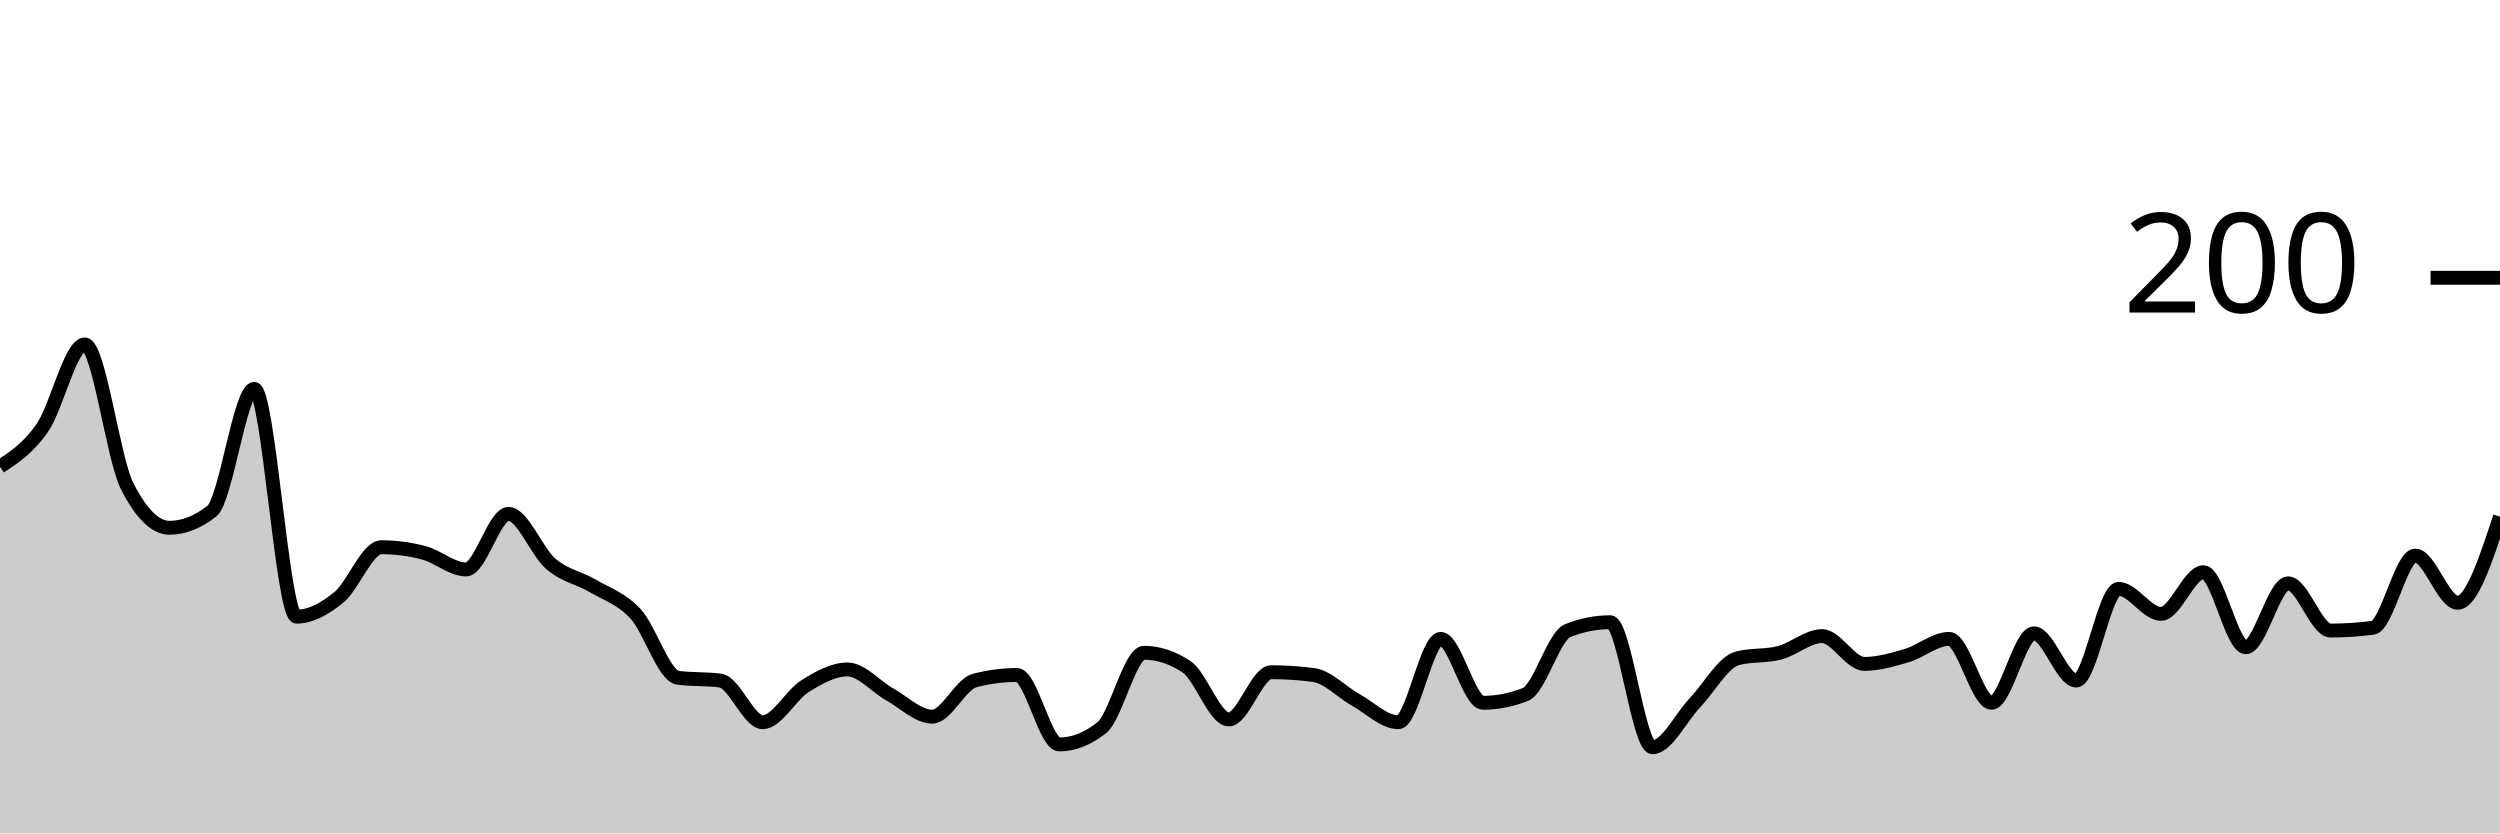
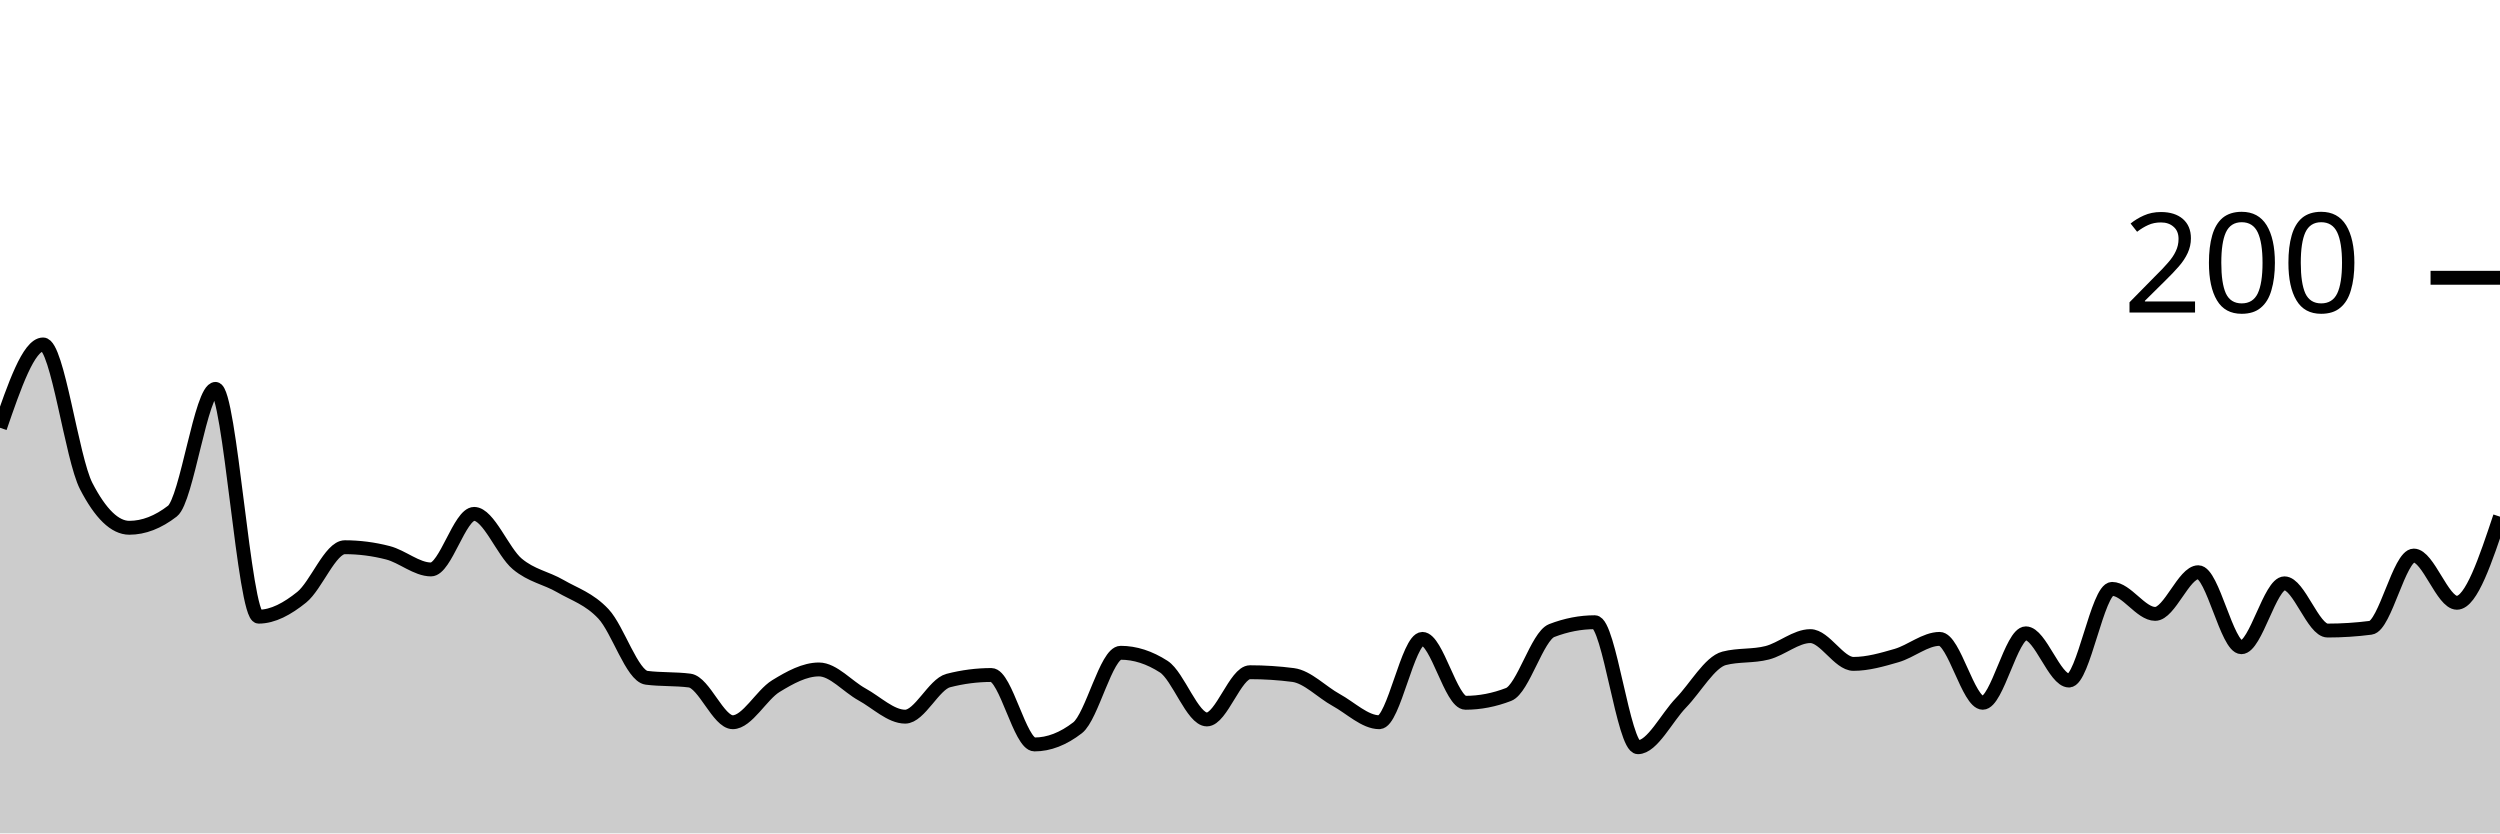
<svg xmlns="http://www.w3.org/2000/svg" viewBox="0 0 180 60">
  <g transform="translate(0,20)">
-     <path class="area" fill="rgba(0, 0, 0, 0.2)" d="M0,13.6C1.017,12.933,2.034,12.267,3.051,10.8C4.068,9.333,5.085,4.8,6.102,4.8C7.119,4.8,8.136,13,9.153,15C10.169,17,11.186,18,12.203,18C13.22,18,14.237,17.6,15.254,16.8C16.271,16,17.288,8,18.305,8C19.322,8,20.339,24.4,21.356,24.4C22.373,24.4,23.39,23.833,24.407,23C25.424,22.167,26.441,19.4,27.458,19.4C28.475,19.4,29.492,19.533,30.508,19.8C31.525,20.067,32.542,21,33.559,21C34.576,21,35.593,17,36.61,17C37.627,17,38.644,19.733,39.661,20.6C40.678,21.467,41.695,21.6,42.712,22.2C43.729,22.8,44.746,23.1,45.763,24.2C46.78,25.3,47.797,28.667,48.814,28.8C49.831,28.933,50.847,28.867,51.864,29C52.881,29.133,53.898,32,54.915,32C55.932,32,56.949,30.033,57.966,29.4C58.983,28.767,60,28.2,61.017,28.2C62.034,28.2,63.051,29.433,64.068,30C65.085,30.567,66.102,31.6,67.119,31.6C68.136,31.6,69.153,29.267,70.169,29C71.186,28.733,72.203,28.6,73.22,28.6C74.237,28.6,75.254,33.6,76.271,33.6C77.288,33.6,78.305,33.2,79.322,32.4C80.339,31.6,81.356,27,82.373,27C83.39,27,84.407,27.333,85.424,28C86.441,28.667,87.458,31.8,88.475,31.8C89.492,31.8,90.508,28.4,91.525,28.4C92.542,28.4,93.559,28.467,94.576,28.6C95.593,28.733,96.61,29.833,97.627,30.4C98.644,30.967,99.661,32,100.678,32C101.695,32,102.712,26,103.729,26C104.746,26,105.763,30.6,106.78,30.6C107.797,30.6,108.814,30.4,109.831,30C110.847,29.6,111.864,25.8,112.881,25.4C113.898,25,114.915,24.8,115.932,24.8C116.949,24.8,117.966,33.8,118.983,33.8C120,33.8,121.017,31.667,122.034,30.6C123.051,29.533,124.068,27.667,125.085,27.4C126.102,27.133,127.119,27.267,128.136,27C129.153,26.733,130.169,25.8,131.186,25.8C132.203,25.8,133.22,27.8,134.237,27.8C135.254,27.8,136.271,27.5,137.288,27.2C138.305,26.9,139.322,26,140.339,26C141.356,26,142.373,30.6,143.39,30.6C144.407,30.6,145.424,25.6,146.441,25.6C147.458,25.6,148.475,29,149.492,29C150.508,29,151.525,22.4,152.542,22.4C153.559,22.4,154.576,24.2,155.593,24.2C156.61,24.2,157.627,21.2,158.644,21.2C159.661,21.2,160.678,26.6,161.695,26.6C162.712,26.6,163.729,22,164.746,22C165.763,22,166.78,25.4,167.797,25.4C168.814,25.4,169.831,25.333,170.847,25.2C171.864,25.067,172.881,20,173.898,20C174.915,20,175.932,23.4,176.949,23.4C177.966,23.4,178.983,20.3,180,17.2L180,40C178.983,40,177.966,40,176.949,40C175.932,40,174.915,40,173.898,40C172.881,40,171.864,40,170.847,40C169.831,40,168.814,40,167.797,40C166.78,40,165.763,40,164.746,40C163.729,40,162.712,40,161.695,40C160.678,40,159.661,40,158.644,40C157.627,40,156.61,40,155.593,40C154.576,40,153.559,40,152.542,40C151.525,40,150.508,40,149.492,40C148.475,40,147.458,40,146.441,40C145.424,40,144.407,40,143.39,40C142.373,40,141.356,40,140.339,40C139.322,40,138.305,40,137.288,40C136.271,40,135.254,40,134.237,40C133.22,40,132.203,40,131.186,40C130.169,40,129.153,40,128.136,40C127.119,40,126.102,40,125.085,40C124.068,40,123.051,40,122.034,40C121.017,40,120,40,118.983,40C117.966,40,116.949,40,115.932,40C114.915,40,113.898,40,112.881,40C111.864,40,110.847,40,109.831,40C108.814,40,107.797,40,106.78,40C105.763,40,104.746,40,103.729,40C102.712,40,101.695,40,100.678,40C99.661,40,98.644,40,97.627,40C96.61,40,95.593,40,94.576,40C93.559,40,92.542,40,91.525,40C90.508,40,89.492,40,88.475,40C87.458,40,86.441,40,85.424,40C84.407,40,83.39,40,82.373,40C81.356,40,80.339,40,79.322,40C78.305,40,77.288,40,76.271,40C75.254,40,74.237,40,73.22,40C72.203,40,71.186,40,70.169,40C69.153,40,68.136,40,67.119,40C66.102,40,65.085,40,64.068,40C63.051,40,62.034,40,61.017,40C60,40,58.983,40,57.966,40C56.949,40,55.932,40,54.915,40C53.898,40,52.881,40,51.864,40C50.847,40,49.831,40,48.814,40C47.797,40,46.78,40,45.763,40C44.746,40,43.729,40,42.712,40C41.695,40,40.678,40,39.661,40C38.644,40,37.627,40,36.61,40C35.593,40,34.576,40,33.559,40C32.542,40,31.525,40,30.508,40C29.492,40,28.475,40,27.458,40C26.441,40,25.424,40,24.407,40C23.39,40,22.373,40,21.356,40C20.339,40,19.322,40,18.305,40C17.288,40,16.271,40,15.254,40C14.237,40,13.22,40,12.203,40C11.186,40,10.169,40,9.153,40C8.136,40,7.119,40,6.102,40C5.085,40,4.068,40,3.051,40C2.034,40,1.017,40,0,40Z" />
-     <path class="line" stroke="black" fill="none" d="M0,13.6C1.017,12.933,2.034,12.267,3.051,10.8C4.068,9.333,5.085,4.8,6.102,4.8C7.119,4.8,8.136,13,9.153,15C10.169,17,11.186,18,12.203,18C13.22,18,14.237,17.6,15.254,16.8C16.271,16,17.288,8,18.305,8C19.322,8,20.339,24.4,21.356,24.4C22.373,24.4,23.39,23.833,24.407,23C25.424,22.167,26.441,19.4,27.458,19.4C28.475,19.4,29.492,19.533,30.508,19.8C31.525,20.067,32.542,21,33.559,21C34.576,21,35.593,17,36.61,17C37.627,17,38.644,19.733,39.661,20.6C40.678,21.467,41.695,21.6,42.712,22.2C43.729,22.8,44.746,23.1,45.763,24.2C46.78,25.3,47.797,28.667,48.814,28.8C49.831,28.933,50.847,28.867,51.864,29C52.881,29.133,53.898,32,54.915,32C55.932,32,56.949,30.033,57.966,29.4C58.983,28.767,60,28.2,61.017,28.2C62.034,28.2,63.051,29.433,64.068,30C65.085,30.567,66.102,31.6,67.119,31.6C68.136,31.6,69.153,29.267,70.169,29C71.186,28.733,72.203,28.6,73.22,28.6C74.237,28.6,75.254,33.6,76.271,33.6C77.288,33.6,78.305,33.2,79.322,32.4C80.339,31.6,81.356,27,82.373,27C83.39,27,84.407,27.333,85.424,28C86.441,28.667,87.458,31.8,88.475,31.8C89.492,31.8,90.508,28.4,91.525,28.4C92.542,28.4,93.559,28.467,94.576,28.6C95.593,28.733,96.61,29.833,97.627,30.4C98.644,30.967,99.661,32,100.678,32C101.695,32,102.712,26,103.729,26C104.746,26,105.763,30.6,106.78,30.6C107.797,30.6,108.814,30.4,109.831,30C110.847,29.6,111.864,25.8,112.881,25.4C113.898,25,114.915,24.8,115.932,24.8C116.949,24.8,117.966,33.8,118.983,33.8C120,33.8,121.017,31.667,122.034,30.6C123.051,29.533,124.068,27.667,125.085,27.4C126.102,27.133,127.119,27.267,128.136,27C129.153,26.733,130.169,25.8,131.186,25.8C132.203,25.8,133.22,27.8,134.237,27.8C135.254,27.8,136.271,27.5,137.288,27.2C138.305,26.9,139.322,26,140.339,26C141.356,26,142.373,30.6,143.39,30.6C144.407,30.6,145.424,25.6,146.441,25.6C147.458,25.6,148.475,29,149.492,29C150.508,29,151.525,22.4,152.542,22.4C153.559,22.4,154.576,24.2,155.593,24.2C156.61,24.2,157.627,21.2,158.644,21.2C159.661,21.2,160.678,26.6,161.695,26.6C162.712,26.6,163.729,22,164.746,22C165.763,22,166.78,25.4,167.797,25.4C168.814,25.4,169.831,25.333,170.847,25.2C171.864,25.067,172.881,20,173.898,20C174.915,20,175.932,23.4,176.949,23.4C177.966,23.4,178.983,20.3,180,17.2" />
+     <path class="area" fill="rgba(0, 0, 0, 0.2)" d="M0,10.8C1.034,7.8,2.069,4.8,3.103,4.8C4.138,4.8,5.172,13,6.207,15C7.241,17,8.276,18,9.31,18C10.345,18,11.379,17.6,12.414,16.8C13.448,16,14.483,8,15.517,8C16.552,8,17.586,24.4,18.621,24.4C19.655,24.4,20.69,23.833,21.724,23C22.759,22.167,23.793,19.4,24.828,19.4C25.862,19.4,26.897,19.533,27.931,19.8C28.966,20.067,30,21,31.034,21C32.069,21,33.103,17,34.138,17C35.172,17,36.207,19.733,37.241,20.6C38.276,21.467,39.31,21.6,40.345,22.2C41.379,22.8,42.414,23.1,43.448,24.2C44.483,25.3,45.517,28.667,46.552,28.8C47.586,28.933,48.621,28.867,49.655,29C50.69,29.133,51.724,32,52.759,32C53.793,32,54.828,30.033,55.862,29.4C56.897,28.767,57.931,28.2,58.966,28.2C60,28.2,61.034,29.433,62.069,30C63.103,30.567,64.138,31.6,65.172,31.6C66.207,31.6,67.241,29.267,68.276,29C69.31,28.733,70.345,28.6,71.379,28.6C72.414,28.6,73.448,33.6,74.483,33.6C75.517,33.6,76.552,33.2,77.586,32.4C78.621,31.6,79.655,27,80.69,27C81.724,27,82.759,27.333,83.793,28C84.828,28.667,85.862,31.8,86.897,31.8C87.931,31.8,88.966,28.4,90,28.4C91.034,28.4,92.069,28.467,93.103,28.6C94.138,28.733,95.172,29.833,96.207,30.4C97.241,30.967,98.276,32,99.31,32C100.345,32,101.379,26,102.414,26C103.448,26,104.483,30.6,105.517,30.6C106.552,30.6,107.586,30.4,108.621,30C109.655,29.6,110.69,25.8,111.724,25.4C112.759,25,113.793,24.8,114.828,24.8C115.862,24.8,116.897,33.8,117.931,33.8C118.966,33.8,120,31.667,121.034,30.6C122.069,29.533,123.103,27.667,124.138,27.4C125.172,27.133,126.207,27.267,127.241,27C128.276,26.733,129.31,25.8,130.345,25.8C131.379,25.8,132.414,27.8,133.448,27.8C134.483,27.8,135.517,27.5,136.552,27.2C137.586,26.9,138.621,26,139.655,26C140.69,26,141.724,30.6,142.759,30.6C143.793,30.6,144.828,25.6,145.862,25.6C146.897,25.6,147.931,29,148.966,29C150,29,151.034,22.4,152.069,22.4C153.103,22.4,154.138,24.2,155.172,24.2C156.207,24.2,157.241,21.2,158.276,21.2C159.31,21.2,160.345,26.6,161.379,26.6C162.414,26.6,163.448,22,164.483,22C165.517,22,166.552,25.4,167.586,25.4C168.621,25.4,169.655,25.333,170.69,25.2C171.724,25.067,172.759,20,173.793,20C174.828,20,175.862,23.4,176.897,23.4C177.931,23.4,178.966,20.3,180,17.2L180,40C178.966,40,177.931,40,176.897,40C175.862,40,174.828,40,173.793,40C172.759,40,171.724,40,170.69,40C169.655,40,168.621,40,167.586,40C166.552,40,165.517,40,164.483,40C163.448,40,162.414,40,161.379,40C160.345,40,159.31,40,158.276,40C157.241,40,156.207,40,155.172,40C154.138,40,153.103,40,152.069,40C151.034,40,150,40,148.966,40C147.931,40,146.897,40,145.862,40C144.828,40,143.793,40,142.759,40C141.724,40,140.69,40,139.655,40C138.621,40,137.586,40,136.552,40C135.517,40,134.483,40,133.448,40C132.414,40,131.379,40,130.345,40C129.31,40,128.276,40,127.241,40C126.207,40,125.172,40,124.138,40C123.103,40,122.069,40,121.034,40C120,40,118.966,40,117.931,40C116.897,40,115.862,40,114.828,40C113.793,40,112.759,40,111.724,40C110.69,40,109.655,40,108.621,40C107.586,40,106.552,40,105.517,40C104.483,40,103.448,40,102.414,40C101.379,40,100.345,40,99.31,40C98.276,40,97.241,40,96.207,40C95.172,40,94.138,40,93.103,40C92.069,40,91.034,40,90,40C88.966,40,87.931,40,86.897,40C85.862,40,84.828,40,83.793,40C82.759,40,81.724,40,80.69,40C79.655,40,78.621,40,77.586,40C76.552,40,75.517,40,74.483,40C73.448,40,72.414,40,71.379,40C70.345,40,69.31,40,68.276,40C67.241,40,66.207,40,65.172,40C64.138,40,63.103,40,62.069,40C61.034,40,60,40,58.966,40C57.931,40,56.897,40,55.862,40C54.828,40,53.793,40,52.759,40C51.724,40,50.69,40,49.655,40C48.621,40,47.586,40,46.552,40C45.517,40,44.483,40,43.448,40C42.414,40,41.379,40,40.345,40C39.31,40,38.276,40,37.241,40C36.207,40,35.172,40,34.138,40C33.103,40,32.069,40,31.034,40C30,40,28.966,40,27.931,40C26.897,40,25.862,40,24.828,40C23.793,40,22.759,40,21.724,40C20.69,40,19.655,40,18.621,40C17.586,40,16.552,40,15.517,40C14.483,40,13.448,40,12.414,40C11.379,40,10.345,40,9.31,40C8.276,40,7.241,40,6.207,40C5.172,40,4.138,40,3.103,40C2.069,40,1.034,40,0,40Z" />
+     <path class="line" stroke="black" fill="none" d="M0,10.8C1.034,7.8,2.069,4.8,3.103,4.8C4.138,4.8,5.172,13,6.207,15C7.241,17,8.276,18,9.31,18C10.345,18,11.379,17.6,12.414,16.8C13.448,16,14.483,8,15.517,8C16.552,8,17.586,24.4,18.621,24.4C19.655,24.4,20.69,23.833,21.724,23C22.759,22.167,23.793,19.4,24.828,19.4C25.862,19.4,26.897,19.533,27.931,19.8C28.966,20.067,30,21,31.034,21C32.069,21,33.103,17,34.138,17C35.172,17,36.207,19.733,37.241,20.6C38.276,21.467,39.31,21.6,40.345,22.2C41.379,22.8,42.414,23.1,43.448,24.2C44.483,25.3,45.517,28.667,46.552,28.8C47.586,28.933,48.621,28.867,49.655,29C50.69,29.133,51.724,32,52.759,32C53.793,32,54.828,30.033,55.862,29.4C56.897,28.767,57.931,28.2,58.966,28.2C60,28.2,61.034,29.433,62.069,30C63.103,30.567,64.138,31.6,65.172,31.6C66.207,31.6,67.241,29.267,68.276,29C69.31,28.733,70.345,28.6,71.379,28.6C72.414,28.6,73.448,33.6,74.483,33.6C75.517,33.6,76.552,33.2,77.586,32.4C78.621,31.6,79.655,27,80.69,27C81.724,27,82.759,27.333,83.793,28C84.828,28.667,85.862,31.8,86.897,31.8C87.931,31.8,88.966,28.4,90,28.4C91.034,28.4,92.069,28.467,93.103,28.6C94.138,28.733,95.172,29.833,96.207,30.4C97.241,30.967,98.276,32,99.31,32C100.345,32,101.379,26,102.414,26C103.448,26,104.483,30.6,105.517,30.6C106.552,30.6,107.586,30.4,108.621,30C109.655,29.6,110.69,25.8,111.724,25.4C112.759,25,113.793,24.8,114.828,24.8C115.862,24.8,116.897,33.8,117.931,33.8C118.966,33.8,120,31.667,121.034,30.6C122.069,29.533,123.103,27.667,124.138,27.4C125.172,27.133,126.207,27.267,127.241,27C128.276,26.733,129.31,25.8,130.345,25.8C131.379,25.8,132.414,27.8,133.448,27.8C134.483,27.8,135.517,27.5,136.552,27.2C137.586,26.9,138.621,26,139.655,26C140.69,26,141.724,30.6,142.759,30.6C143.793,30.6,144.828,25.6,145.862,25.6C146.897,25.6,147.931,29,148.966,29C150,29,151.034,22.4,152.069,22.4C153.103,22.4,154.138,24.2,155.172,24.2C156.207,24.2,157.241,21.2,158.276,21.2C159.31,21.2,160.345,26.6,161.379,26.6C162.414,26.6,163.448,22,164.483,22C165.517,22,166.552,25.4,167.586,25.4C168.621,25.4,169.655,25.333,170.69,25.2C171.724,25.067,172.759,20,173.793,20C174.828,20,175.862,23.4,176.897,23.4C177.931,23.4,178.966,20.3,180,17.2" />
    <path class="axis-ceiling" stroke-width="1" stroke="black" fill="none" d="M175,0L180,0" />
    <text class="axis-ceiling-label" font-family="sans-serif" text-anchor="end" font-size="10px" x="170" y="2.5">200</text>
  </g>
</svg>
